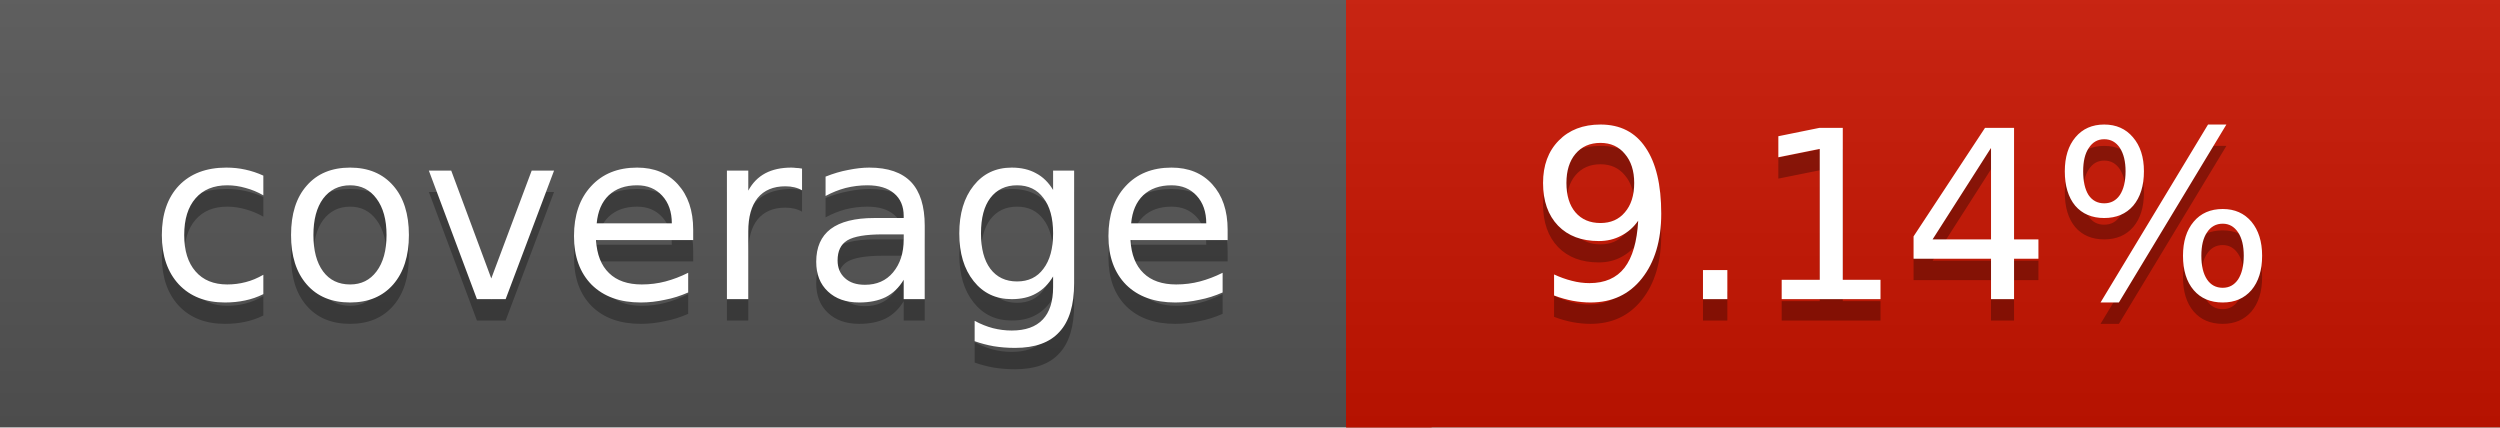
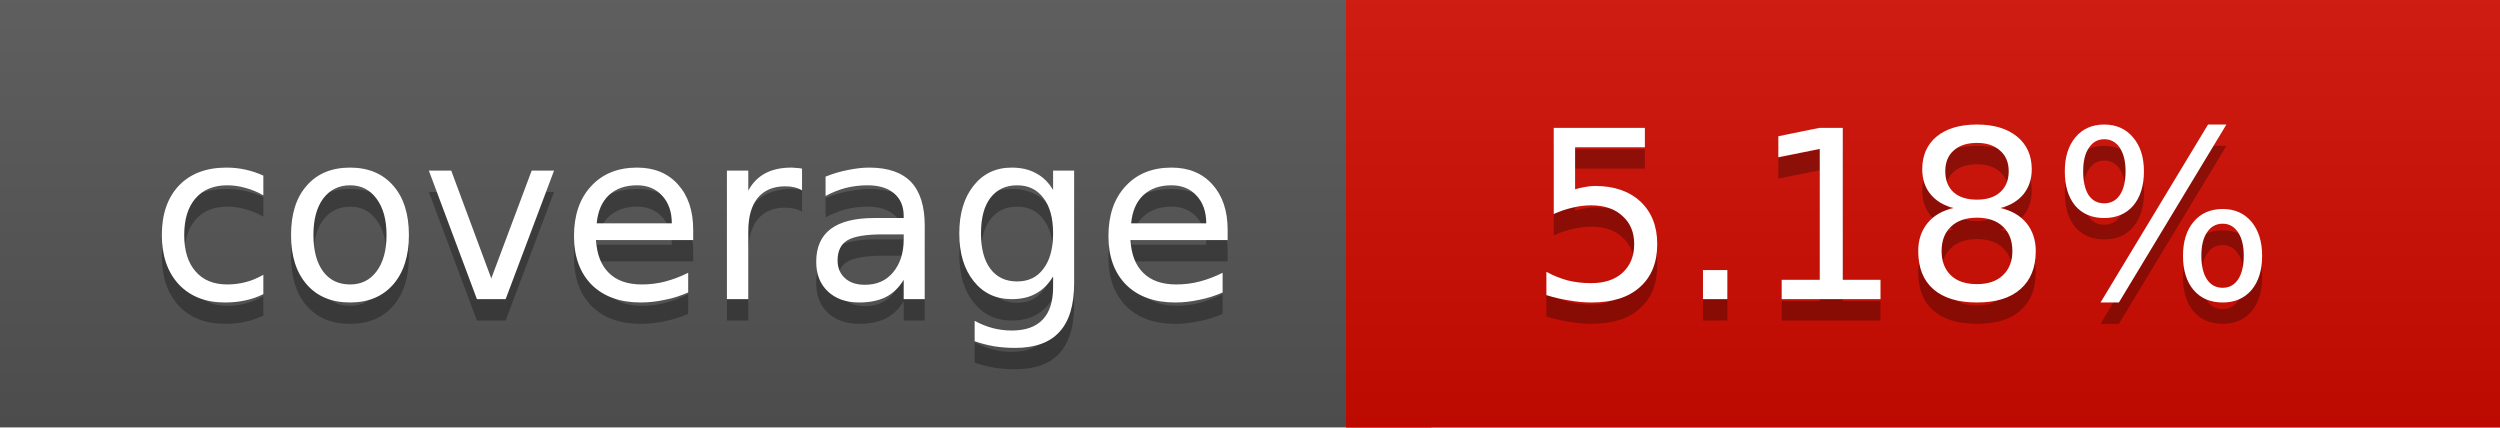
<svg xmlns="http://www.w3.org/2000/svg" width="117" height="20">
  <linearGradient id="a" x2="0" y2="100%">
    <stop offset="0" stop-color="#bbb" stop-opacity=".1" />
    <stop offset="1" stop-opacity=".1" />
  </linearGradient>
  <rect rx="0" width="117" height="20" fill="#555" />
-   <rect rx="0" x="63" width="54" height="20" fill="#c91400" />
-   <path fill="#c91400" d="M63 0h4v20h-4z" />
+   <rect rx="0" x="63" width="54" height="20" fill="#d20b00" />
+   <path fill="#d20b00" d="M63 0h4v20h-4z" />
  <rect rx="0" width="117" height="20" fill="url(#a)" />
  <g fill="#fff" text-anchor="middle" font-family="DejaVu Sans,Verdana,Geneva,sans-serif" font-size="11">
    <text x="32.5" y="15" fill="#010101" fill-opacity=".3">coverage</text>
    <text x="32.5" y="14">coverage</text>
-     <text x="89" y="15" fill="#010101" fill-opacity=".3">9.14%</text>
-     <text x="89" y="14">9.14%</text>
+     <text x="89" y="15" fill="#010101" fill-opacity=".3">5.18%</text>
+     <text x="89" y="14">5.18%</text>
  </g>
</svg>
